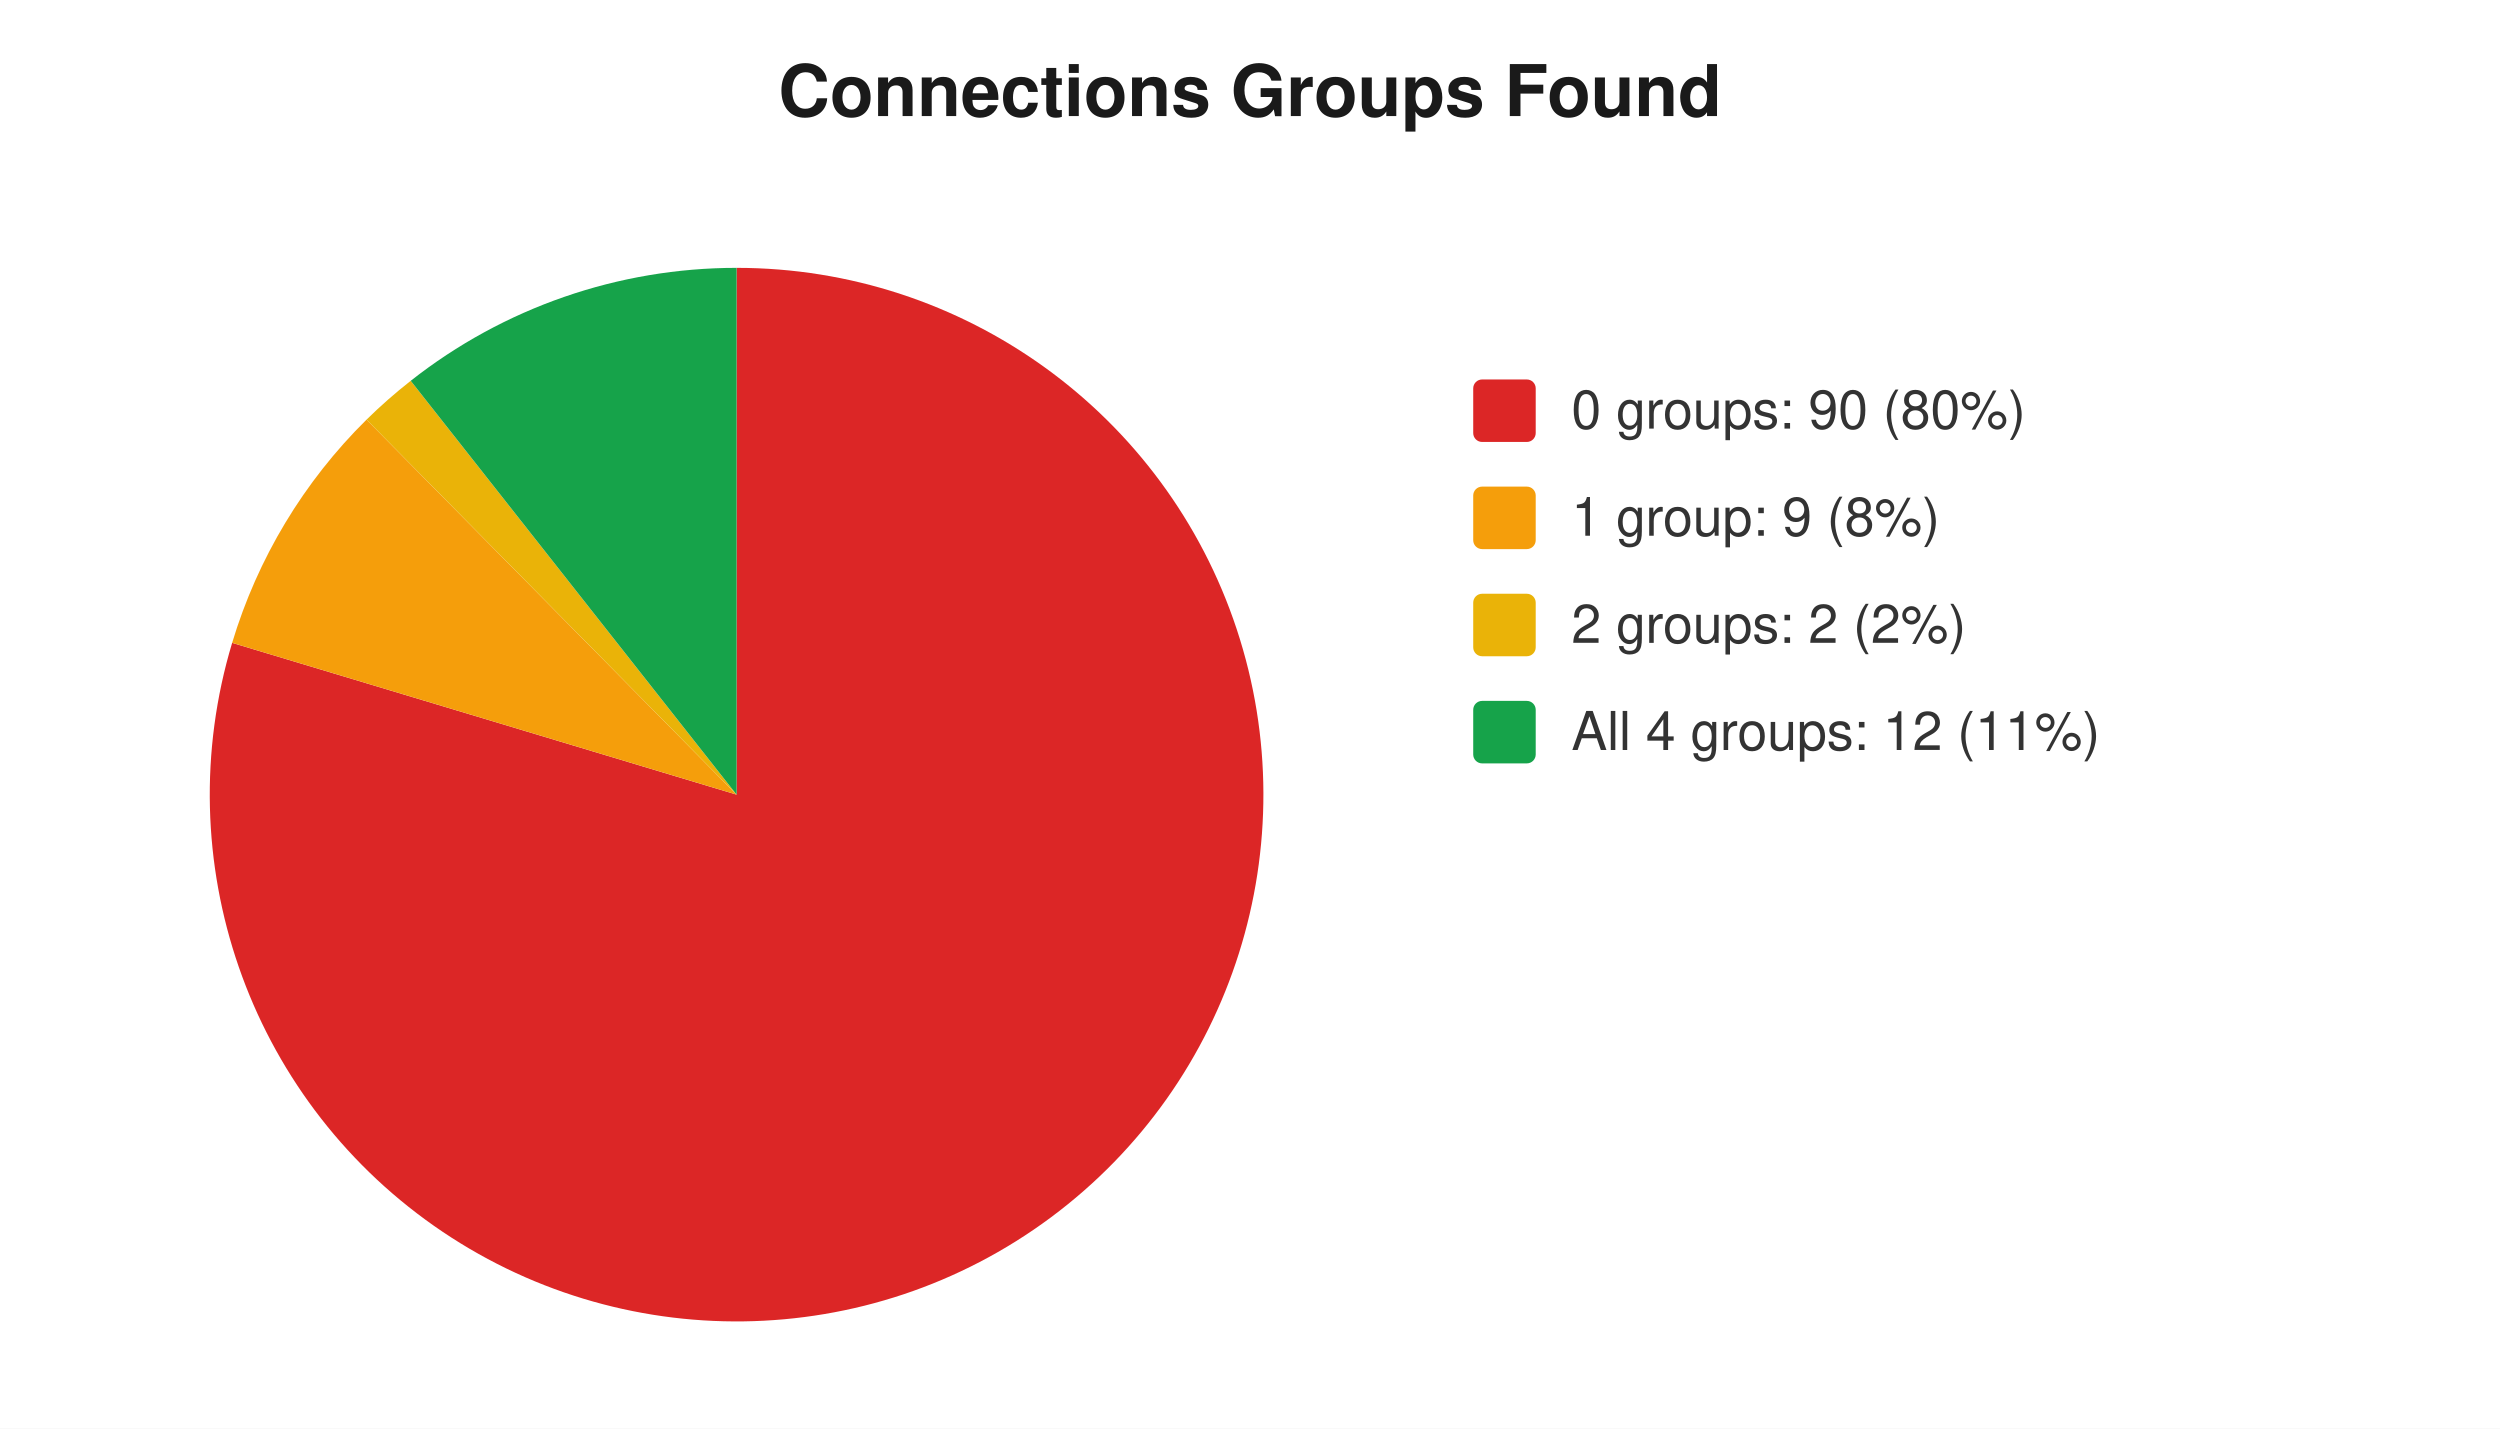
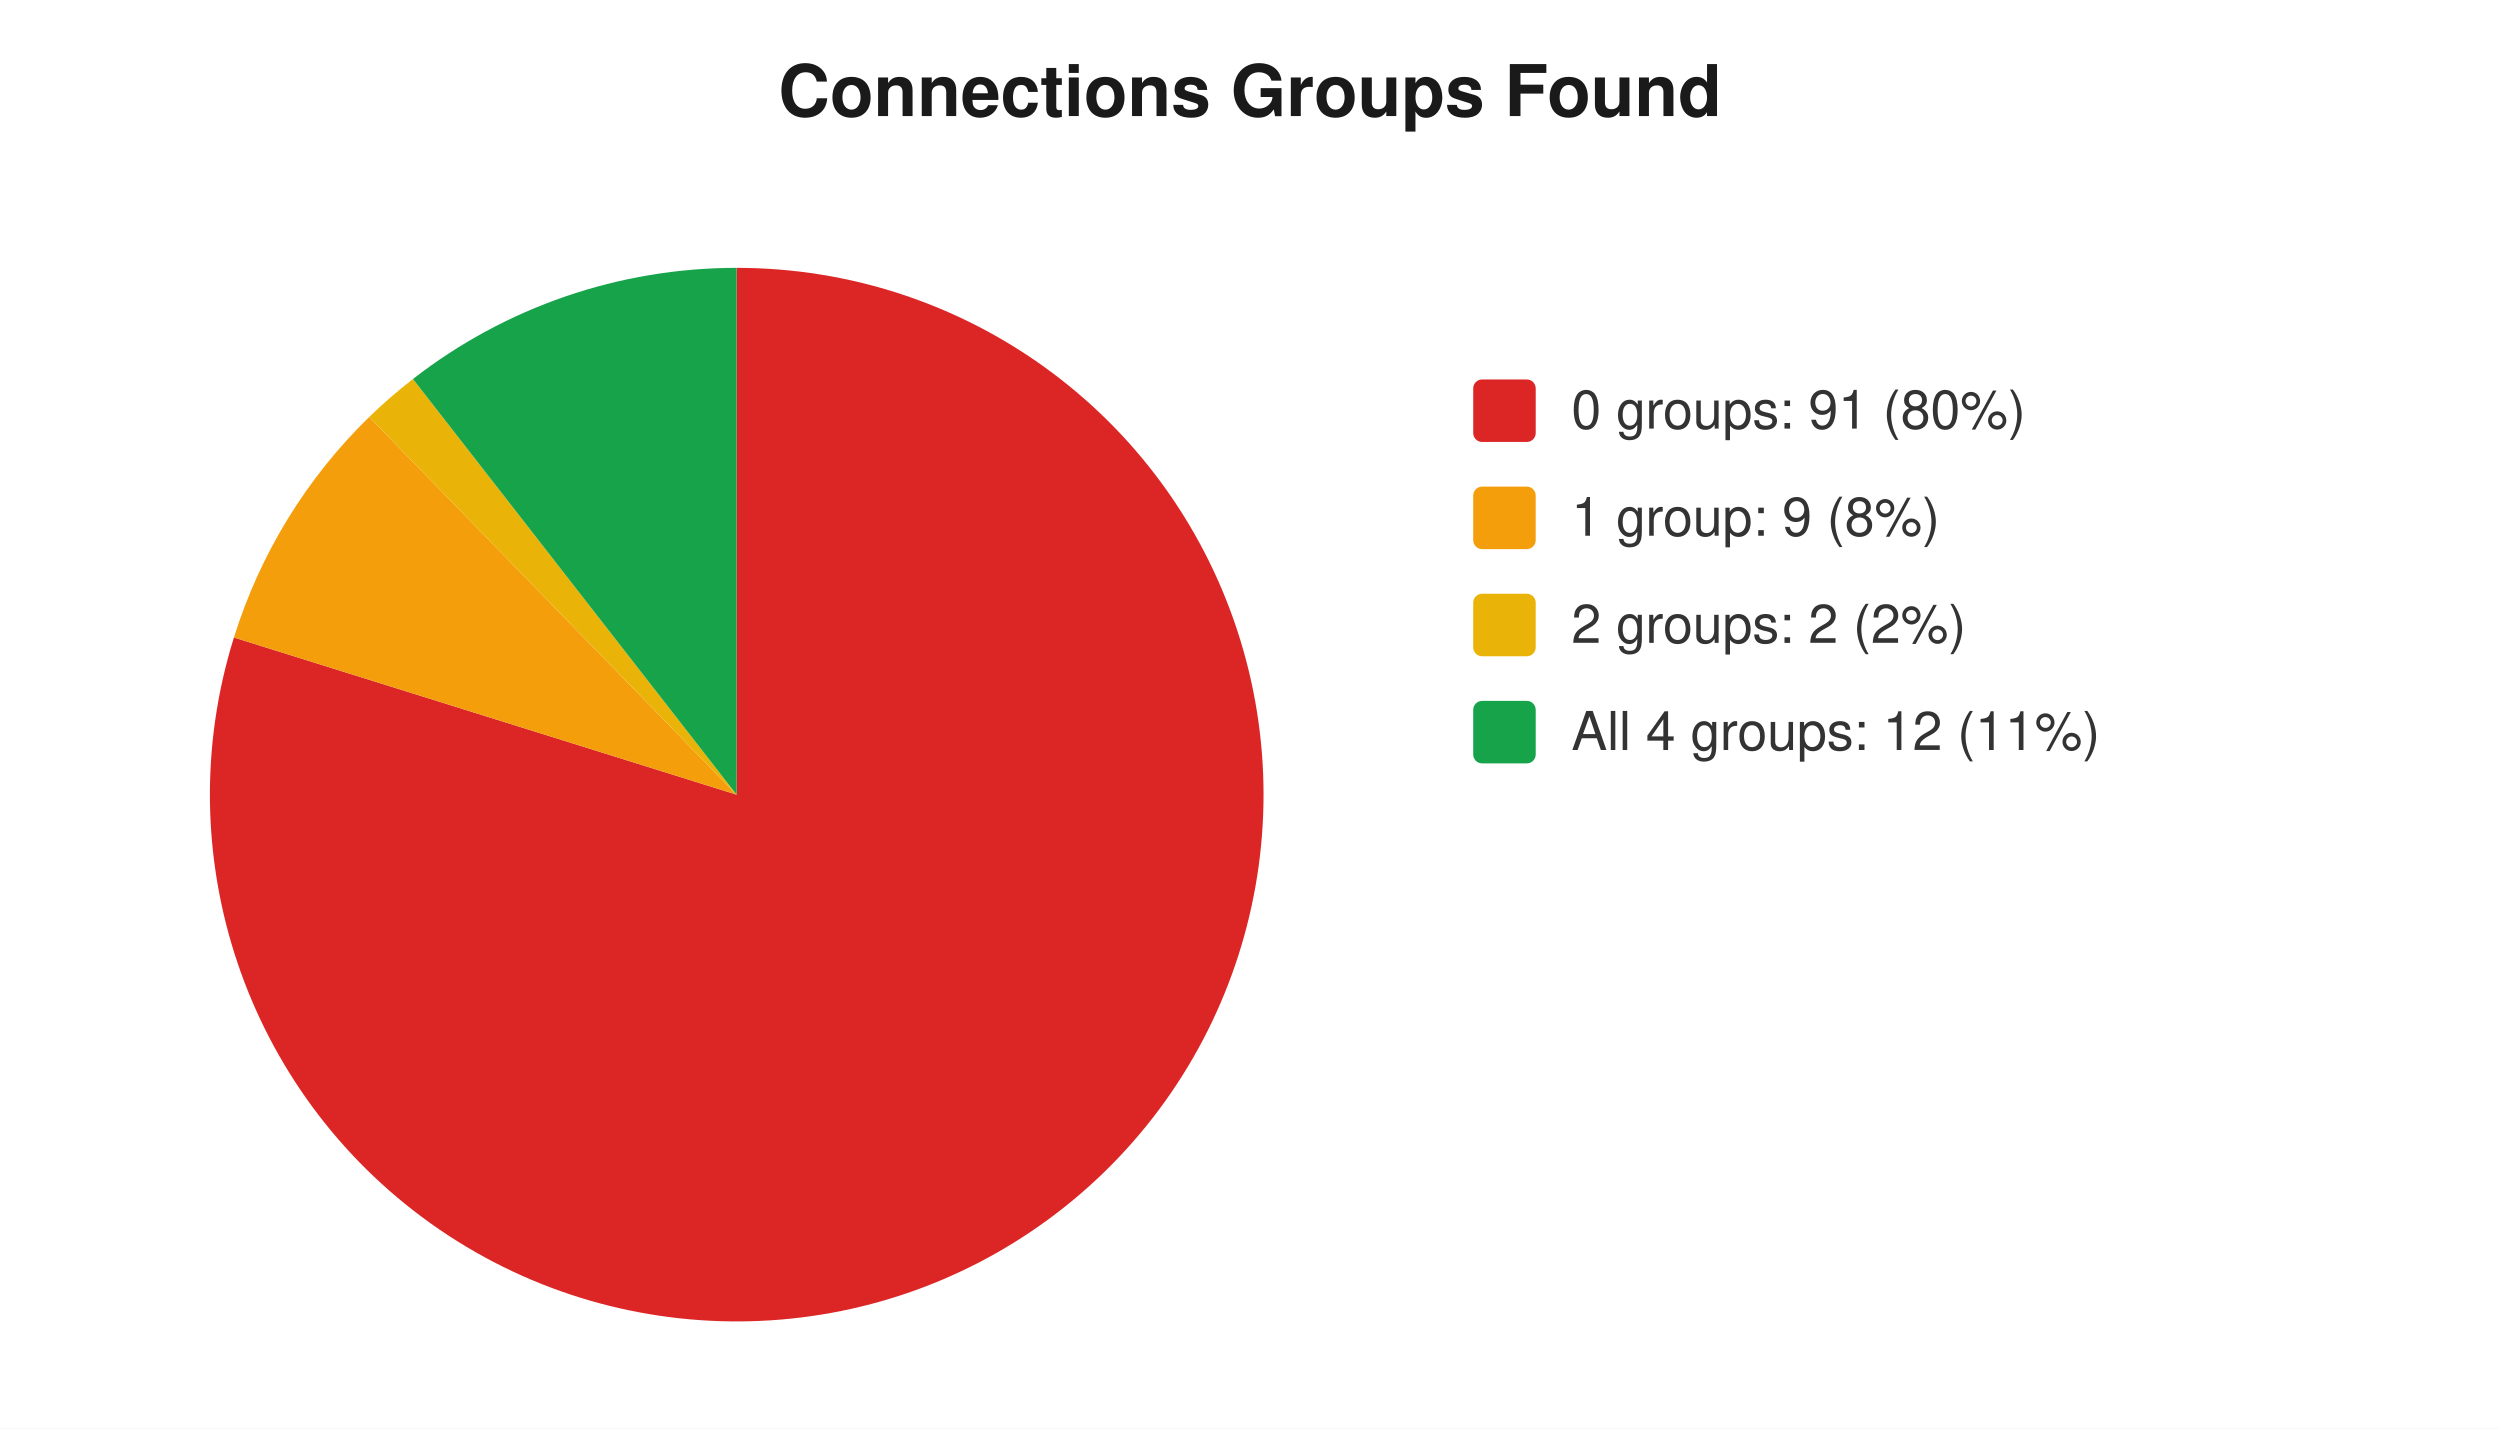
<svg xmlns="http://www.w3.org/2000/svg" width="560" height="320" viewBox="0 0 560 320" font-family="-apple-system,Segoe UI,Helvetica,Arial,sans-serif" font-size="12">
  <rect width="560" height="320" fill="#ffffff" />
  <text x="280" y="26" text-anchor="middle" font-size="16" font-weight="600" fill="#1a1a1a">Connections Groups Found</text>
-   <path d="M 165 178 L 165.0 60.0 A 118 118 0 1 1 52.0 144.0 Z" fill="#dc2626" />
-   <path d="M 165 178 L 52.0 144.0 A 118 118 0 0 1 82.1 94.0 Z" fill="#f59e0b" />
-   <path d="M 165 178 L 82.1 94.0 A 118 118 0 0 1 92.0 85.3 Z" fill="#eab308" />
-   <path d="M 165 178 L 92.0 85.3 A 118 118 0 0 1 165.0 60.0 Z" fill="#16a34a" />
+   <path d="M 165 178 L 165.0 60.0 A 118 118 0 1 1 52.4 142.8 Z" fill="#dc2626" />
+   <path d="M 165 178 L 52.4 142.8 A 118 118 0 0 1 82.7 93.4 Z" fill="#f59e0b" />
+   <path d="M 165 178 L 82.7 93.4 A 118 118 0 0 1 92.5 84.9 Z" fill="#eab308" />
+   <path d="M 165 178 L 92.5 84.9 A 118 118 0 0 1 165.0 60.0 Z" fill="#16a34a" />
  <rect x="330" y="85" width="14" height="14" rx="2" fill="#dc2626" />
-   <text x="352" y="96" fill="#333">0 groups: 90 (80%)</text>
+   <text x="352" y="96" fill="#333">0 groups: 91 (80%)</text>
  <rect x="330" y="109" width="14" height="14" rx="2" fill="#f59e0b" />
  <text x="352" y="120" fill="#333">1 group: 9 (8%)</text>
  <rect x="330" y="133" width="14" height="14" rx="2" fill="#eab308" />
  <text x="352" y="144" fill="#333">2 groups: 2 (2%)</text>
  <rect x="330" y="157" width="14" height="14" rx="2" fill="#16a34a" />
  <text x="352" y="168" fill="#333">All 4 groups: 12 (11%)</text>
</svg>
